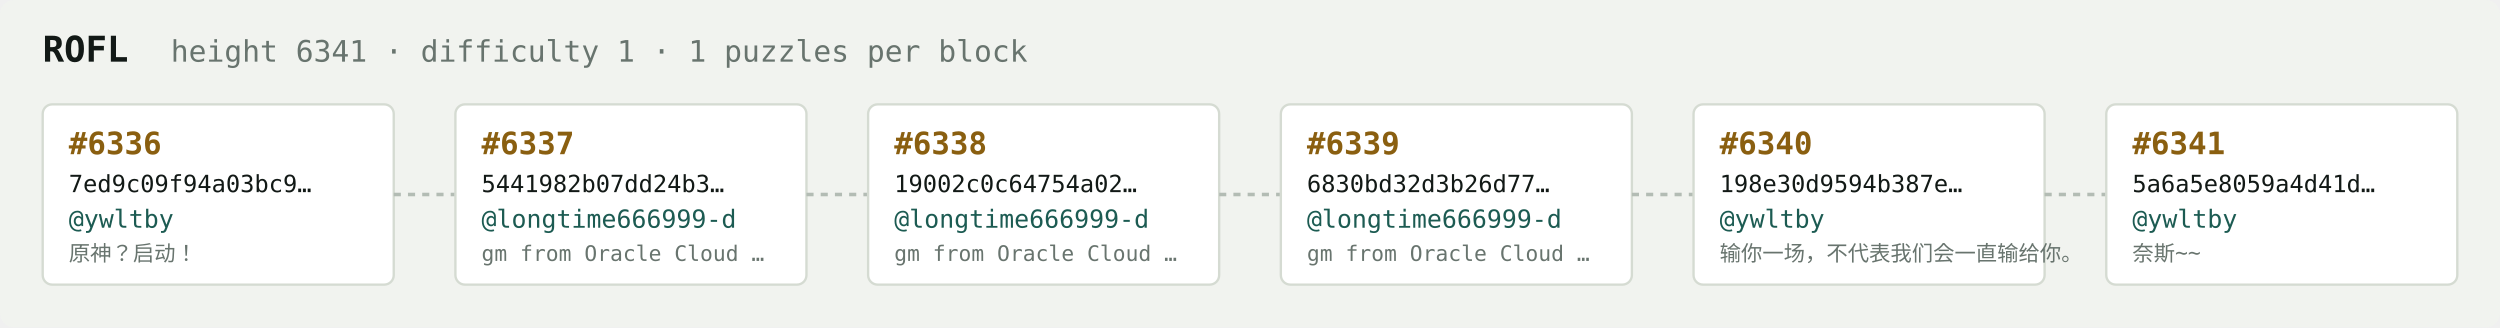
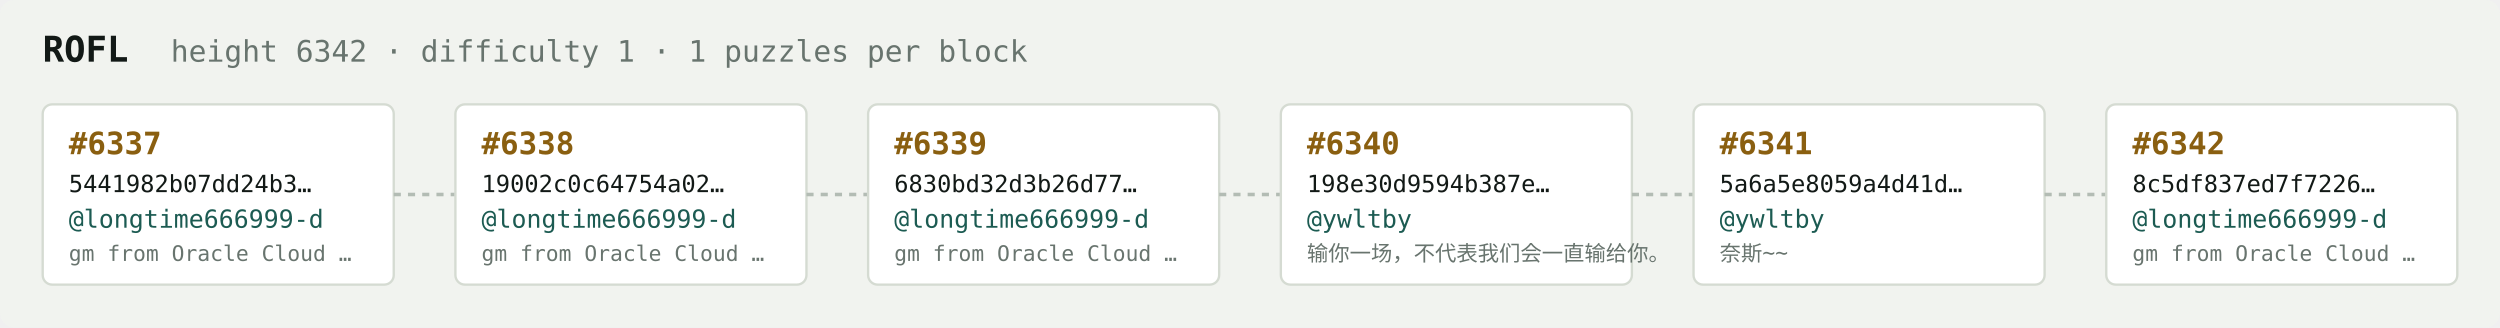
<svg xmlns="http://www.w3.org/2000/svg" width="1054" height="138" viewBox="0 0 1054 138" font-family="ui-monospace,SFMono-Regular,Menlo,monospace">
  <rect fill="#f1f3ef" width="1054" height="138" rx="6" />
  <text x="18" y="26" fill="#121916" font-size="15" font-weight="700">ROFL</text>
-   <text x="72" y="26" fill="#68746e" font-size="12.5">height 6341 · difficulty 1 · 1 puzzles per block</text>
+   <text x="72" y="26" fill="#68746e" font-size="12.5">height 6342 · difficulty 1 · 1 puzzles per block</text>
  <rect x="18" y="44" width="148" height="76" rx="4" fill="#ffffff" stroke="#d5dbd2" stroke-width="1" />
-   <text x="29" y="65" fill="#8a5f10" font-size="13" font-weight="700">#6336</text>
-   <text x="29" y="81" fill="#121916" font-size="10">7ed9c09f94a03bc9…</text>
-   <text x="29" y="96" fill="#1c5b52" font-size="10.5">@ywltby</text>
-   <text x="29" y="110" fill="#68746e" font-size="9">原神？启动！</text>
+   <text x="29" y="65" fill="#8a5f10" font-size="13" font-weight="700">#6337</text>
+   <text x="29" y="81" fill="#121916" font-size="10">5441982b07dd24b3…</text>
+   <text x="29" y="96" fill="#1c5b52" font-size="10.5">@longtime666999-d</text>
+   <text x="29" y="110" fill="#68746e" font-size="9">gm from Oracle Cloud …</text>
  <line x1="166" y1="82.0" x2="192" y2="82.0" stroke="#b3bcb4" stroke-width="1.5" stroke-dasharray="3 3" />
  <rect x="192" y="44" width="148" height="76" rx="4" fill="#ffffff" stroke="#d5dbd2" stroke-width="1" />
-   <text x="203" y="65" fill="#8a5f10" font-size="13" font-weight="700">#6337</text>
-   <text x="203" y="81" fill="#121916" font-size="10">5441982b07dd24b3…</text>
+   <text x="203" y="65" fill="#8a5f10" font-size="13" font-weight="700">#6338</text>
+   <text x="203" y="81" fill="#121916" font-size="10">19002c0c64754a02…</text>
  <text x="203" y="96" fill="#1c5b52" font-size="10.5">@longtime666999-d</text>
  <text x="203" y="110" fill="#68746e" font-size="9">gm from Oracle Cloud …</text>
  <line x1="340" y1="82.0" x2="366" y2="82.0" stroke="#b3bcb4" stroke-width="1.5" stroke-dasharray="3 3" />
  <rect x="366" y="44" width="148" height="76" rx="4" fill="#ffffff" stroke="#d5dbd2" stroke-width="1" />
-   <text x="377" y="65" fill="#8a5f10" font-size="13" font-weight="700">#6338</text>
-   <text x="377" y="81" fill="#121916" font-size="10">19002c0c64754a02…</text>
+   <text x="377" y="65" fill="#8a5f10" font-size="13" font-weight="700">#6339</text>
+   <text x="377" y="81" fill="#121916" font-size="10">6830bd32d3b26d77…</text>
  <text x="377" y="96" fill="#1c5b52" font-size="10.5">@longtime666999-d</text>
  <text x="377" y="110" fill="#68746e" font-size="9">gm from Oracle Cloud …</text>
  <line x1="514" y1="82.0" x2="540" y2="82.0" stroke="#b3bcb4" stroke-width="1.5" stroke-dasharray="3 3" />
  <rect x="540" y="44" width="148" height="76" rx="4" fill="#ffffff" stroke="#d5dbd2" stroke-width="1" />
-   <text x="551" y="65" fill="#8a5f10" font-size="13" font-weight="700">#6339</text>
-   <text x="551" y="81" fill="#121916" font-size="10">6830bd32d3b26d77…</text>
-   <text x="551" y="96" fill="#1c5b52" font-size="10.5">@longtime666999-d</text>
-   <text x="551" y="110" fill="#68746e" font-size="9">gm from Oracle Cloud …</text>
+   <text x="551" y="65" fill="#8a5f10" font-size="13" font-weight="700">#6340</text>
+   <text x="551" y="81" fill="#121916" font-size="10">198e30d9594b387e…</text>
+   <text x="551" y="96" fill="#1c5b52" font-size="10.5">@ywltby</text>
+   <text x="551" y="110" fill="#68746e" font-size="9">输你一场，不代表我们会一直输给你。</text>
  <line x1="688" y1="82.0" x2="714" y2="82.0" stroke="#b3bcb4" stroke-width="1.5" stroke-dasharray="3 3" />
  <rect x="714" y="44" width="148" height="76" rx="4" fill="#ffffff" stroke="#d5dbd2" stroke-width="1" />
-   <text x="725" y="65" fill="#8a5f10" font-size="13" font-weight="700">#6340</text>
-   <text x="725" y="81" fill="#121916" font-size="10">198e30d9594b387e…</text>
+   <text x="725" y="65" fill="#8a5f10" font-size="13" font-weight="700">#6341</text>
+   <text x="725" y="81" fill="#121916" font-size="10">5a6a5e8059a4d41d…</text>
  <text x="725" y="96" fill="#1c5b52" font-size="10.5">@ywltby</text>
-   <text x="725" y="110" fill="#68746e" font-size="9">输你一场，不代表我们会一直输给你。</text>
+   <text x="725" y="110" fill="#68746e" font-size="9">奈斯~~</text>
  <line x1="862" y1="82.0" x2="888" y2="82.0" stroke="#b3bcb4" stroke-width="1.5" stroke-dasharray="3 3" />
  <rect x="888" y="44" width="148" height="76" rx="4" fill="#ffffff" stroke="#d5dbd2" stroke-width="1" />
-   <text x="899" y="65" fill="#8a5f10" font-size="13" font-weight="700">#6341</text>
-   <text x="899" y="81" fill="#121916" font-size="10">5a6a5e8059a4d41d…</text>
-   <text x="899" y="96" fill="#1c5b52" font-size="10.5">@ywltby</text>
-   <text x="899" y="110" fill="#68746e" font-size="9">奈斯~~</text>
+   <text x="899" y="65" fill="#8a5f10" font-size="13" font-weight="700">#6342</text>
+   <text x="899" y="81" fill="#121916" font-size="10">8c5df837ed7f7226…</text>
+   <text x="899" y="96" fill="#1c5b52" font-size="10.5">@longtime666999-d</text>
+   <text x="899" y="110" fill="#68746e" font-size="9">gm from Oracle Cloud …</text>
</svg>
